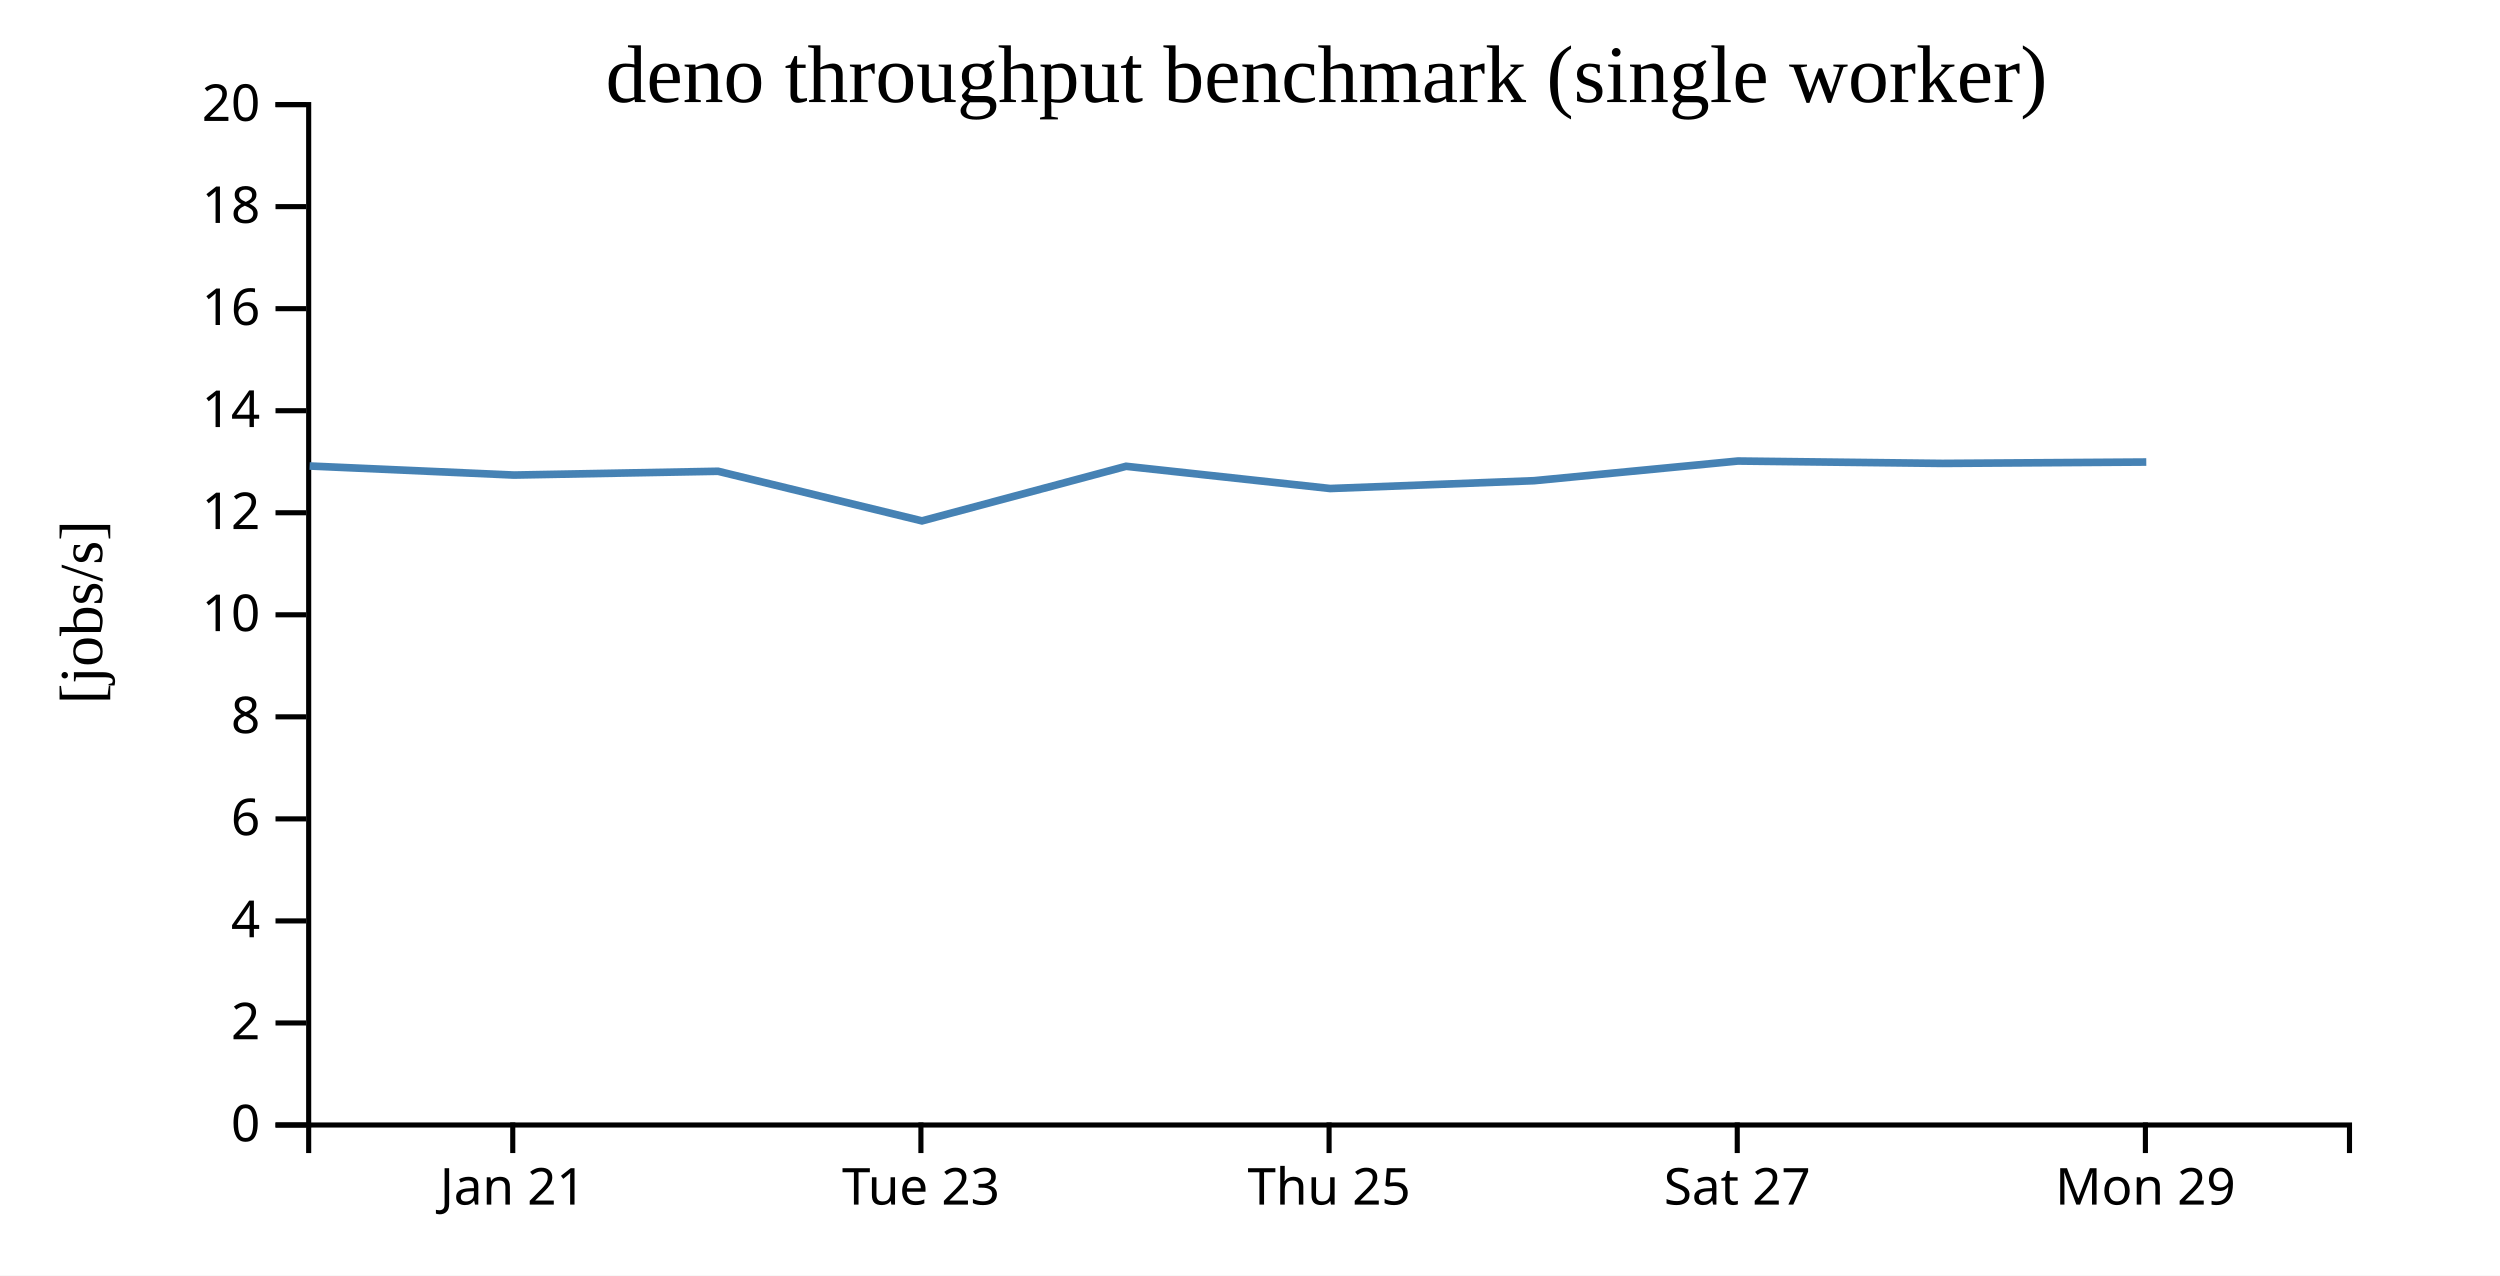
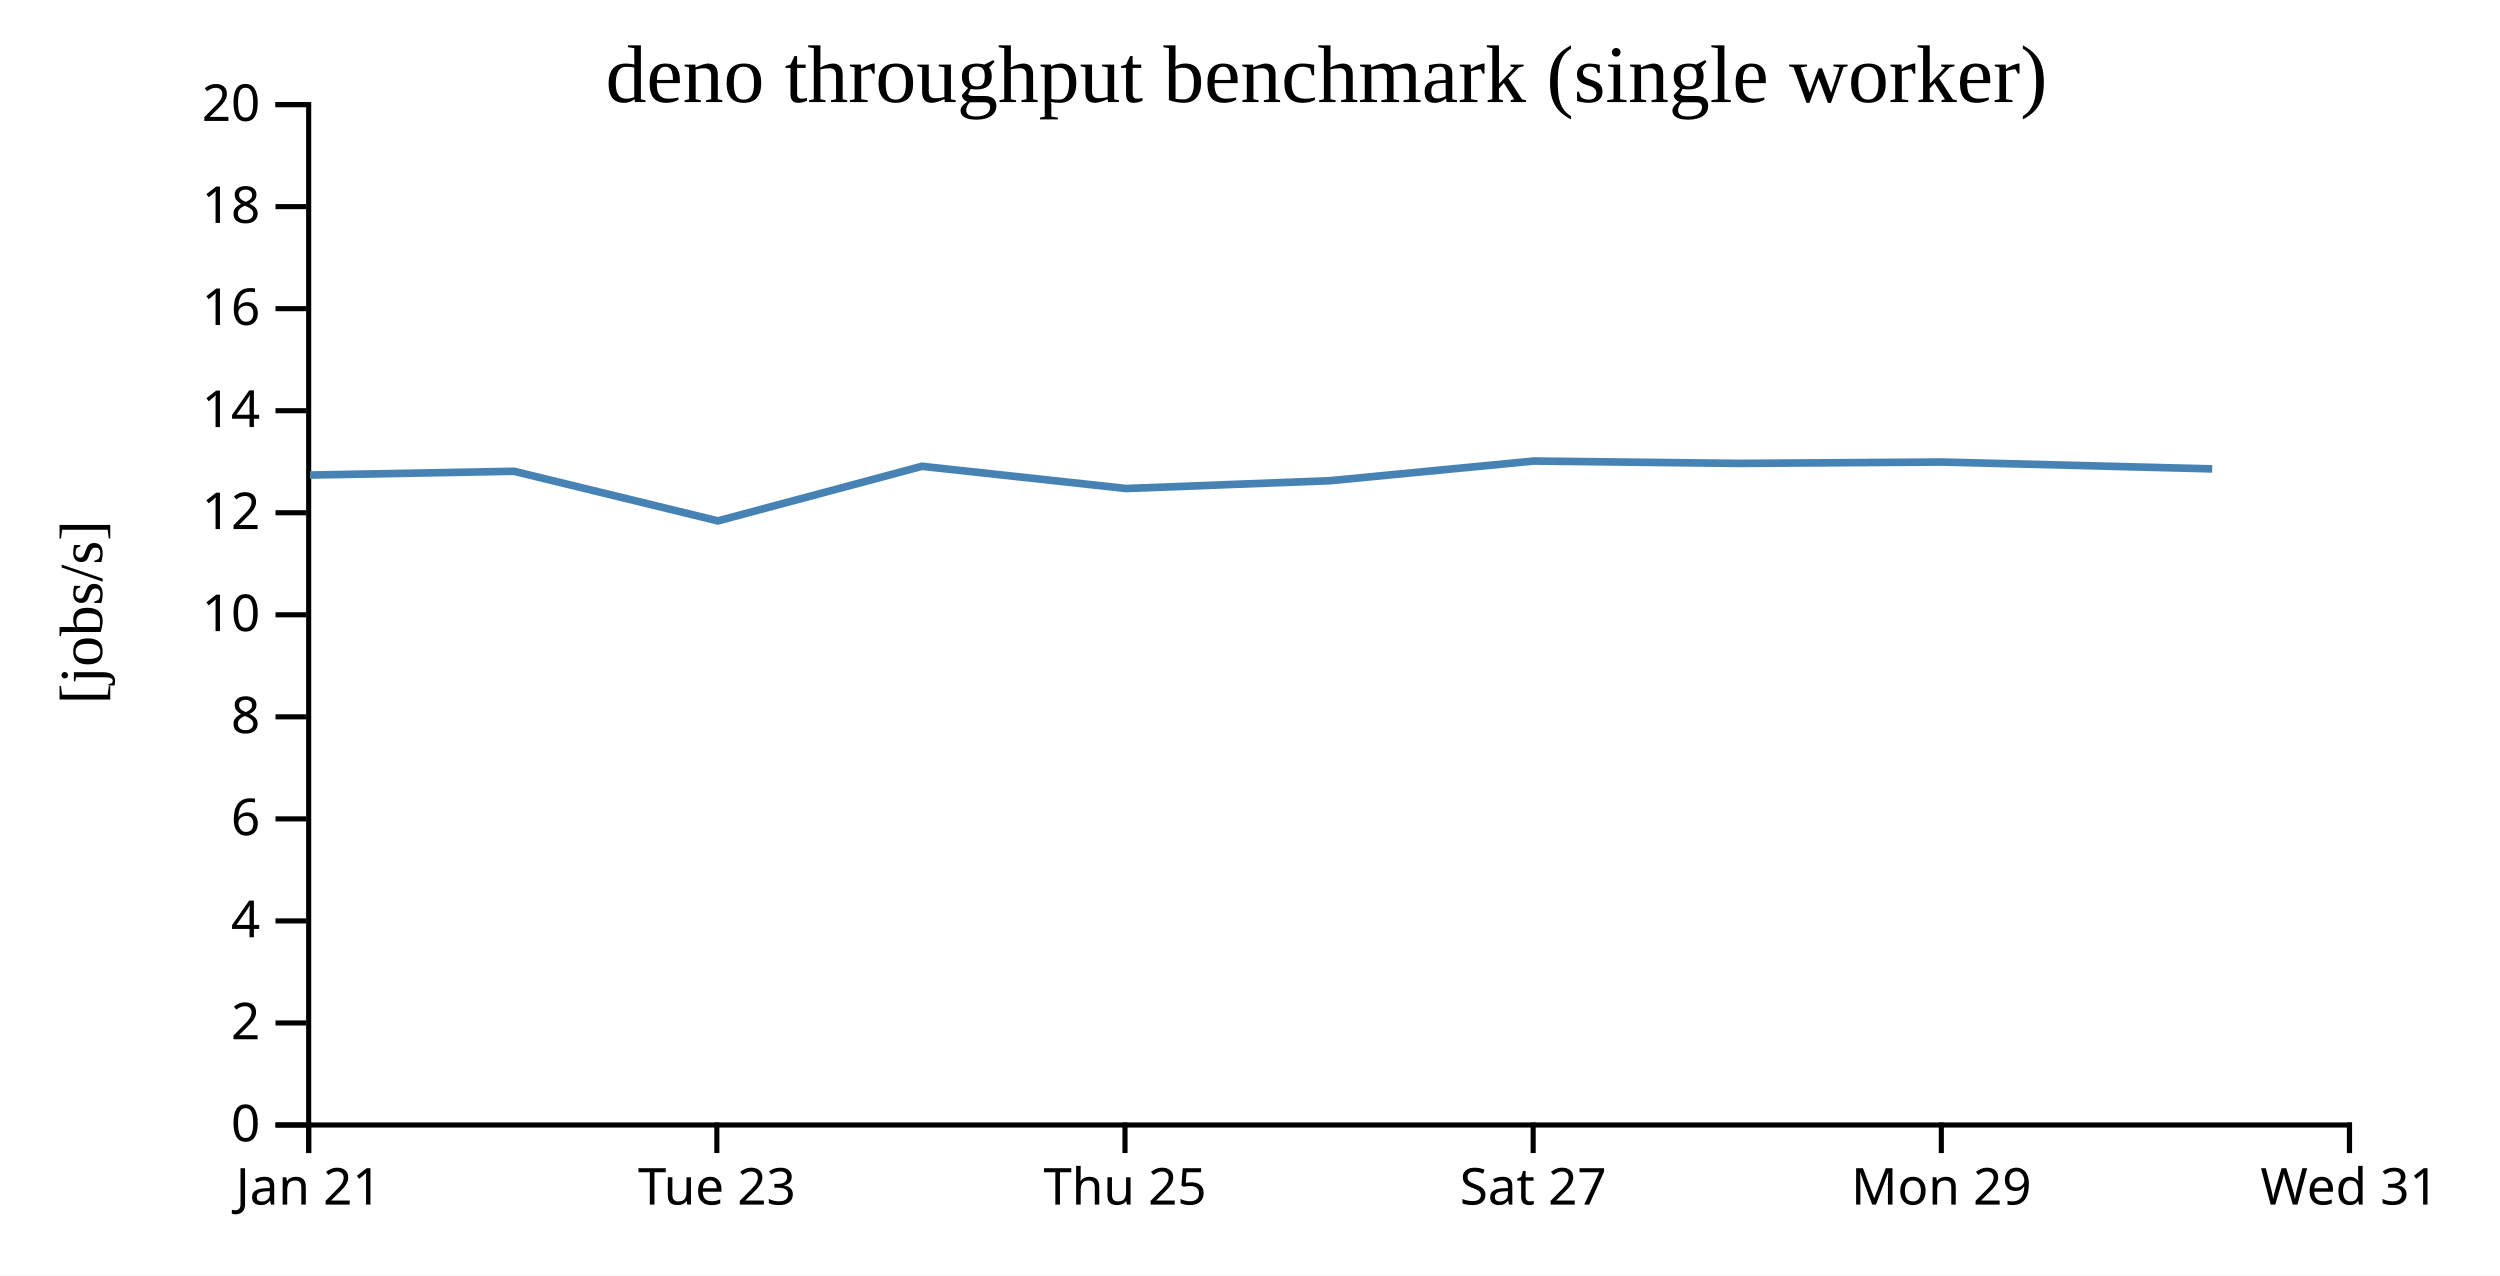
<svg xmlns="http://www.w3.org/2000/svg" width="490" height="250">
  <rect width="100%" height="100%" fill="white" />
  <g transform="translate(60,20)">
    <g transform="translate(0,200)" fill="none" font-size="10" font-family="sans-serif" text-anchor="middle">
      <path class="domain" stroke="currentColor" d="M0.5,6V0.5H400.5V6" />
-       <g class="tick" opacity="1" transform="translate(40.5,0)">
+       <g class="tick" opacity="1" transform="translate(0.5,0)">
        <line stroke="currentColor" y2="6" />
        <text fill="currentColor" y="9" dy="0.71em">Jan 21</text>
      </g>
-       <g class="tick" opacity="1" transform="translate(120.5,0)">
+       <g class="tick" opacity="1" transform="translate(80.5,0)">
        <line stroke="currentColor" y2="6" />
        <text fill="currentColor" y="9" dy="0.71em">Tue 23</text>
      </g>
-       <g class="tick" opacity="1" transform="translate(200.5,0)">
+       <g class="tick" opacity="1" transform="translate(160.5,0)">
        <line stroke="currentColor" y2="6" />
        <text fill="currentColor" y="9" dy="0.71em">Thu 25</text>
      </g>
-       <g class="tick" opacity="1" transform="translate(280.5,0)">
+       <g class="tick" opacity="1" transform="translate(240.5,0)">
        <line stroke="currentColor" y2="6" />
        <text fill="currentColor" y="9" dy="0.71em">Sat 27</text>
      </g>
-       <g class="tick" opacity="1" transform="translate(360.5,0)">
+       <g class="tick" opacity="1" transform="translate(320.5,0)">
        <line stroke="currentColor" y2="6" />
        <text fill="currentColor" y="9" dy="0.71em">Mon 29</text>
+       </g>
+       <g class="tick" opacity="1" transform="translate(400.5,0)">
+         <line stroke="currentColor" y2="6" />
+         <text fill="currentColor" y="9" dy="0.71em">Wed 31</text>
      </g>
    </g>
    <g fill="none" font-size="10" font-family="sans-serif" text-anchor="end">
      <path class="domain" stroke="currentColor" d="M-6,200.5H0.5V0.5H-6" />
      <g class="tick" opacity="1" transform="translate(0,200.5)">
        <line stroke="currentColor" x2="-6" />
        <text fill="currentColor" x="-9" dy="0.32em">0</text>
      </g>
      <g class="tick" opacity="1" transform="translate(0,180.5)">
        <line stroke="currentColor" x2="-6" />
        <text fill="currentColor" x="-9" dy="0.32em">2</text>
      </g>
      <g class="tick" opacity="1" transform="translate(0,160.5)">
        <line stroke="currentColor" x2="-6" />
        <text fill="currentColor" x="-9" dy="0.32em">4</text>
      </g>
      <g class="tick" opacity="1" transform="translate(0,140.5)">
        <line stroke="currentColor" x2="-6" />
        <text fill="currentColor" x="-9" dy="0.32em">6</text>
      </g>
      <g class="tick" opacity="1" transform="translate(0,120.5)">
        <line stroke="currentColor" x2="-6" />
        <text fill="currentColor" x="-9" dy="0.32em">8</text>
      </g>
      <g class="tick" opacity="1" transform="translate(0,100.5)">
        <line stroke="currentColor" x2="-6" />
        <text fill="currentColor" x="-9" dy="0.32em">10</text>
      </g>
      <g class="tick" opacity="1" transform="translate(0,80.5)">
        <line stroke="currentColor" x2="-6" />
        <text fill="currentColor" x="-9" dy="0.32em">12</text>
      </g>
      <g class="tick" opacity="1" transform="translate(0,60.5)">
        <line stroke="currentColor" x2="-6" />
        <text fill="currentColor" x="-9" dy="0.32em">14</text>
      </g>
      <g class="tick" opacity="1" transform="translate(0,40.5)">
        <line stroke="currentColor" x2="-6" />
        <text fill="currentColor" x="-9" dy="0.32em">16</text>
      </g>
      <g class="tick" opacity="1" transform="translate(0,20.5)">
        <line stroke="currentColor" x2="-6" />
        <text fill="currentColor" x="-9" dy="0.32em">18</text>
      </g>
      <g class="tick" opacity="1" transform="translate(0,0.5)">
        <line stroke="currentColor" x2="-6" />
        <text fill="currentColor" x="-9" dy="0.32em">20</text>
      </g>
    </g>
    <text text-anchor="middle" style="font-size: 12px" transform="rotate(-90)" y="-40" x="-100">[jobs/s]</text>
    <text text-anchor="middle" style="font-size: 16px" y="0" x="200">deno throughput benchmark (single worker)</text>
-     <path fill="none" stroke="steelblue" stroke-width="1.5" d="M0.683,71.336L40.751,73.113L80.738,72.368L120.706,82.095L160.713,71.393L200.71,75.749L240.666,74.217L280.636,70.362L320.714,70.828L360.671,70.56" />
+     <path fill="none" stroke="steelblue" stroke-width="1.5" d="M0.751,73.113L40.738,72.368L80.706,82.095L120.713,71.393L160.71,75.749L200.666,74.217L240.636,70.362L280.714,70.828L320.671,70.56L373.591,71.9" />
  </g>
</svg>
